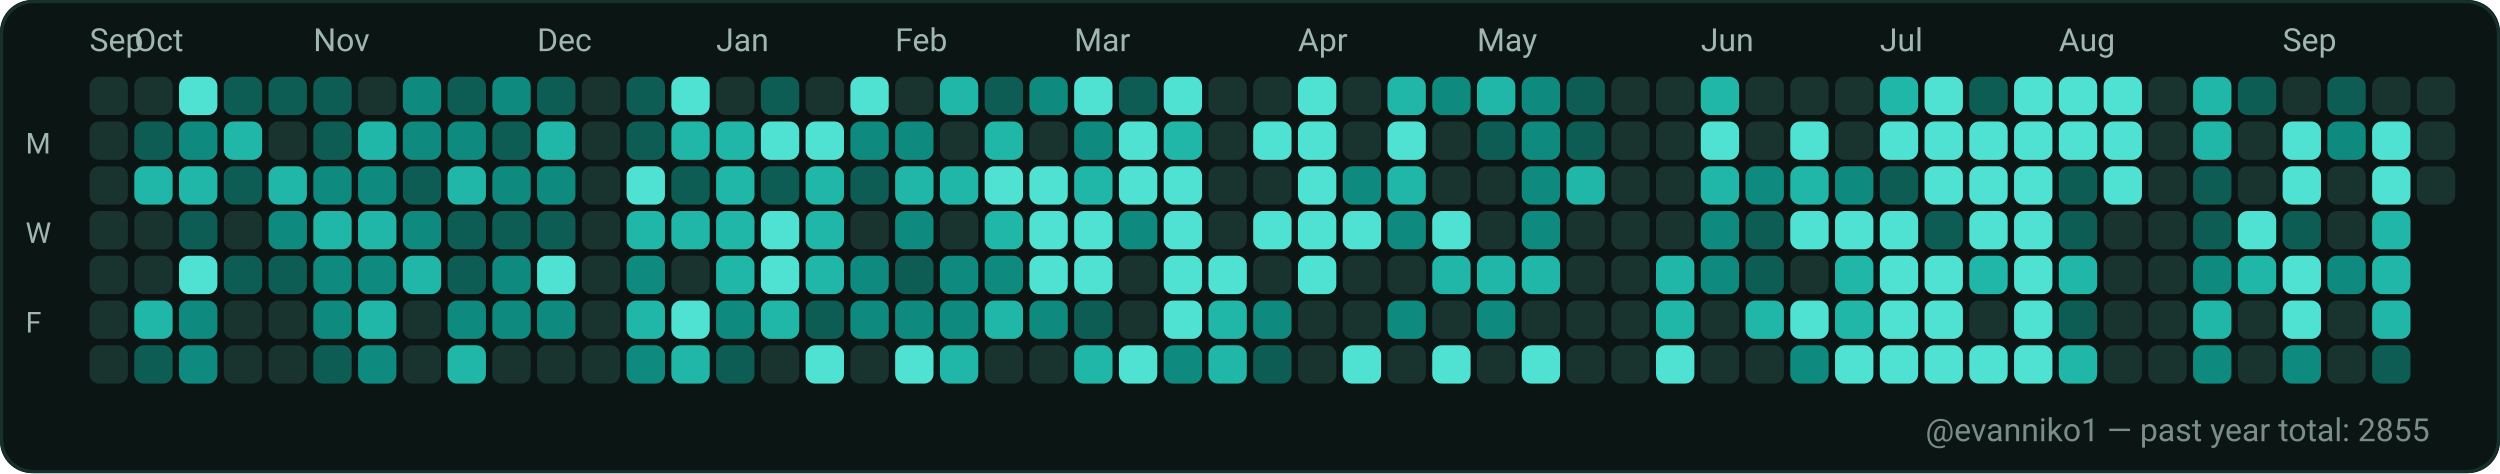
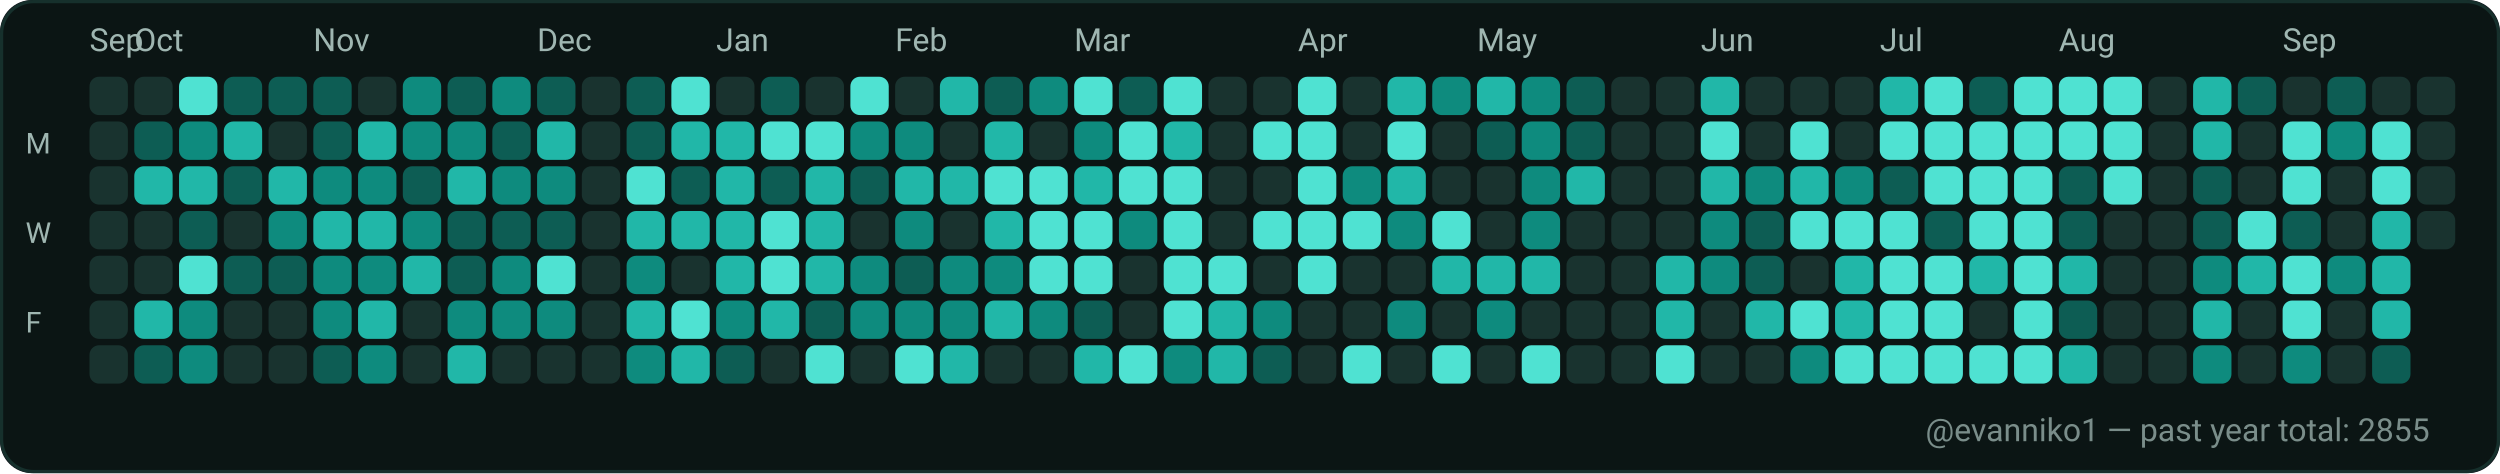
<svg xmlns="http://www.w3.org/2000/svg" width="782" height="148" viewBox="0 0 782 148" role="img" aria-label="GitHub contributions calendar for evanniko1">
  <rect x="0" y="0" width="782" height="148" rx="10" fill="#0D1117" />
  <rect x="0.5" y="0.5" width="781" height="147" rx="10" fill="#0B1514" stroke="#16302C" stroke-width="1" />
  <text x="28" y="16" fill="#9FB6B1" font-family="ui-sans-serif, system-ui, -apple-system, Segoe UI, Roboto, Ubuntu, Cantarell, Noto Sans, Helvetica Neue, Arial" font-size="10" text-rendering="geometricPrecision">Sep</text>
  <text x="42" y="16" fill="#9FB6B1" font-family="ui-sans-serif, system-ui, -apple-system, Segoe UI, Roboto, Ubuntu, Cantarell, Noto Sans, Helvetica Neue, Arial" font-size="10" text-rendering="geometricPrecision">Oct</text>
  <text x="98" y="16" fill="#9FB6B1" font-family="ui-sans-serif, system-ui, -apple-system, Segoe UI, Roboto, Ubuntu, Cantarell, Noto Sans, Helvetica Neue, Arial" font-size="10" text-rendering="geometricPrecision">Nov</text>
  <text x="168" y="16" fill="#9FB6B1" font-family="ui-sans-serif, system-ui, -apple-system, Segoe UI, Roboto, Ubuntu, Cantarell, Noto Sans, Helvetica Neue, Arial" font-size="10" text-rendering="geometricPrecision">Dec</text>
  <text x="224" y="16" fill="#9FB6B1" font-family="ui-sans-serif, system-ui, -apple-system, Segoe UI, Roboto, Ubuntu, Cantarell, Noto Sans, Helvetica Neue, Arial" font-size="10" text-rendering="geometricPrecision">Jan</text>
  <text x="280" y="16" fill="#9FB6B1" font-family="ui-sans-serif, system-ui, -apple-system, Segoe UI, Roboto, Ubuntu, Cantarell, Noto Sans, Helvetica Neue, Arial" font-size="10" text-rendering="geometricPrecision">Feb</text>
  <text x="336" y="16" fill="#9FB6B1" font-family="ui-sans-serif, system-ui, -apple-system, Segoe UI, Roboto, Ubuntu, Cantarell, Noto Sans, Helvetica Neue, Arial" font-size="10" text-rendering="geometricPrecision">Mar</text>
  <text x="406" y="16" fill="#9FB6B1" font-family="ui-sans-serif, system-ui, -apple-system, Segoe UI, Roboto, Ubuntu, Cantarell, Noto Sans, Helvetica Neue, Arial" font-size="10" text-rendering="geometricPrecision">Apr</text>
  <text x="462" y="16" fill="#9FB6B1" font-family="ui-sans-serif, system-ui, -apple-system, Segoe UI, Roboto, Ubuntu, Cantarell, Noto Sans, Helvetica Neue, Arial" font-size="10" text-rendering="geometricPrecision">May</text>
  <text x="532" y="16" fill="#9FB6B1" font-family="ui-sans-serif, system-ui, -apple-system, Segoe UI, Roboto, Ubuntu, Cantarell, Noto Sans, Helvetica Neue, Arial" font-size="10" text-rendering="geometricPrecision">Jun</text>
  <text x="588" y="16" fill="#9FB6B1" font-family="ui-sans-serif, system-ui, -apple-system, Segoe UI, Roboto, Ubuntu, Cantarell, Noto Sans, Helvetica Neue, Arial" font-size="10" text-rendering="geometricPrecision">Jul</text>
  <text x="644" y="16" fill="#9FB6B1" font-family="ui-sans-serif, system-ui, -apple-system, Segoe UI, Roboto, Ubuntu, Cantarell, Noto Sans, Helvetica Neue, Arial" font-size="10" text-rendering="geometricPrecision">Aug</text>
  <text x="714" y="16" fill="#9FB6B1" font-family="ui-sans-serif, system-ui, -apple-system, Segoe UI, Roboto, Ubuntu, Cantarell, Noto Sans, Helvetica Neue, Arial" font-size="10" text-rendering="geometricPrecision">Sep</text>
  <text x="8" y="48" fill="#9FB6B1" font-family="ui-sans-serif, system-ui, -apple-system, Segoe UI, Roboto, Ubuntu, Cantarell, Noto Sans, Helvetica Neue, Arial" font-size="9" text-rendering="geometricPrecision">M</text>
  <text x="8" y="76" fill="#9FB6B1" font-family="ui-sans-serif, system-ui, -apple-system, Segoe UI, Roboto, Ubuntu, Cantarell, Noto Sans, Helvetica Neue, Arial" font-size="9" text-rendering="geometricPrecision">W</text>
  <text x="8" y="104" fill="#9FB6B1" font-family="ui-sans-serif, system-ui, -apple-system, Segoe UI, Roboto, Ubuntu, Cantarell, Noto Sans, Helvetica Neue, Arial" font-size="9" text-rendering="geometricPrecision">F</text>
  <g>
    <rect x="28" y="24" width="12" height="12" rx="3" fill="#19332F" />
  </g>
  <g>
    <rect x="28" y="38" width="12" height="12" rx="3" fill="#19332F" />
  </g>
  <g>
    <rect x="28" y="52" width="12" height="12" rx="3" fill="#19332F" />
  </g>
  <g>
    <rect x="28" y="66" width="12" height="12" rx="3" fill="#19332F" />
  </g>
  <g>
    <rect x="28" y="80" width="12" height="12" rx="3" fill="#19332F" />
  </g>
  <g>
    <rect x="28" y="94" width="12" height="12" rx="3" fill="#19332F" />
  </g>
  <g>
    <rect x="28" y="108" width="12" height="12" rx="3" fill="#19332F" />
  </g>
  <g>
    <rect x="42" y="24" width="12" height="12" rx="3" fill="#19332F" />
  </g>
  <g>
    <rect x="42" y="38" width="12" height="12" rx="3" fill="#0D5D54" />
  </g>
  <g>
    <rect x="42" y="52" width="12" height="12" rx="3" fill="#21B7A8" />
  </g>
  <g>
    <rect x="42" y="66" width="12" height="12" rx="3" fill="#19332F" />
  </g>
  <g>
    <rect x="42" y="80" width="12" height="12" rx="3" fill="#19332F" />
  </g>
  <g>
    <rect x="42" y="94" width="12" height="12" rx="3" fill="#21B7A8" />
  </g>
  <g>
    <rect x="42" y="108" width="12" height="12" rx="3" fill="#0D5D54" />
  </g>
  <g>
    <rect x="56" y="24" width="12" height="12" rx="3" fill="#4FE2D2" />
  </g>
  <g>
    <rect x="56" y="38" width="12" height="12" rx="3" fill="#0E8B7E" />
  </g>
  <g>
    <rect x="56" y="52" width="12" height="12" rx="3" fill="#21B7A8" />
  </g>
  <g>
    <rect x="56" y="66" width="12" height="12" rx="3" fill="#0D5D54" />
  </g>
  <g>
    <rect x="56" y="80" width="12" height="12" rx="3" fill="#4FE2D2" />
  </g>
  <g>
    <rect x="56" y="94" width="12" height="12" rx="3" fill="#0E8B7E" />
  </g>
  <g>
    <rect x="56" y="108" width="12" height="12" rx="3" fill="#0E8B7E" />
  </g>
  <g>
    <rect x="70" y="24" width="12" height="12" rx="3" fill="#0D5D54" />
  </g>
  <g>
    <rect x="70" y="38" width="12" height="12" rx="3" fill="#21B7A8" />
  </g>
  <g>
    <rect x="70" y="52" width="12" height="12" rx="3" fill="#0D5D54" />
  </g>
  <g>
    <rect x="70" y="66" width="12" height="12" rx="3" fill="#19332F" />
  </g>
  <g>
    <rect x="70" y="80" width="12" height="12" rx="3" fill="#0D5D54" />
  </g>
  <g>
    <rect x="70" y="94" width="12" height="12" rx="3" fill="#19332F" />
  </g>
  <g>
    <rect x="70" y="108" width="12" height="12" rx="3" fill="#19332F" />
  </g>
  <g>
    <rect x="84" y="24" width="12" height="12" rx="3" fill="#0D5D54" />
  </g>
  <g>
    <rect x="84" y="38" width="12" height="12" rx="3" fill="#19332F" />
  </g>
  <g>
    <rect x="84" y="52" width="12" height="12" rx="3" fill="#21B7A8" />
  </g>
  <g>
    <rect x="84" y="66" width="12" height="12" rx="3" fill="#0E8B7E" />
  </g>
  <g>
    <rect x="84" y="80" width="12" height="12" rx="3" fill="#0D5D54" />
  </g>
  <g>
    <rect x="84" y="94" width="12" height="12" rx="3" fill="#19332F" />
  </g>
  <g>
    <rect x="84" y="108" width="12" height="12" rx="3" fill="#19332F" />
  </g>
  <g>
    <rect x="98" y="24" width="12" height="12" rx="3" fill="#0D5D54" />
  </g>
  <g>
    <rect x="98" y="38" width="12" height="12" rx="3" fill="#0D5D54" />
  </g>
  <g>
    <rect x="98" y="52" width="12" height="12" rx="3" fill="#0E8B7E" />
  </g>
  <g>
    <rect x="98" y="66" width="12" height="12" rx="3" fill="#21B7A8" />
  </g>
  <g>
    <rect x="98" y="80" width="12" height="12" rx="3" fill="#0E8B7E" />
  </g>
  <g>
    <rect x="98" y="94" width="12" height="12" rx="3" fill="#0E8B7E" />
  </g>
  <g>
    <rect x="98" y="108" width="12" height="12" rx="3" fill="#0D5D54" />
  </g>
  <g>
    <rect x="112" y="24" width="12" height="12" rx="3" fill="#19332F" />
  </g>
  <g>
    <rect x="112" y="38" width="12" height="12" rx="3" fill="#21B7A8" />
  </g>
  <g>
    <rect x="112" y="52" width="12" height="12" rx="3" fill="#0E8B7E" />
  </g>
  <g>
    <rect x="112" y="66" width="12" height="12" rx="3" fill="#21B7A8" />
  </g>
  <g>
    <rect x="112" y="80" width="12" height="12" rx="3" fill="#0E8B7E" />
  </g>
  <g>
    <rect x="112" y="94" width="12" height="12" rx="3" fill="#21B7A8" />
  </g>
  <g>
    <rect x="112" y="108" width="12" height="12" rx="3" fill="#0E8B7E" />
  </g>
  <g>
    <rect x="126" y="24" width="12" height="12" rx="3" fill="#0E8B7E" />
  </g>
  <g>
    <rect x="126" y="38" width="12" height="12" rx="3" fill="#0E8B7E" />
  </g>
  <g>
    <rect x="126" y="52" width="12" height="12" rx="3" fill="#0D5D54" />
  </g>
  <g>
    <rect x="126" y="66" width="12" height="12" rx="3" fill="#0E8B7E" />
  </g>
  <g>
    <rect x="126" y="80" width="12" height="12" rx="3" fill="#21B7A8" />
  </g>
  <g>
    <rect x="126" y="94" width="12" height="12" rx="3" fill="#19332F" />
  </g>
  <g>
    <rect x="126" y="108" width="12" height="12" rx="3" fill="#19332F" />
  </g>
  <g>
    <rect x="140" y="24" width="12" height="12" rx="3" fill="#0D5D54" />
  </g>
  <g>
    <rect x="140" y="38" width="12" height="12" rx="3" fill="#0E8B7E" />
  </g>
  <g>
    <rect x="140" y="52" width="12" height="12" rx="3" fill="#21B7A8" />
  </g>
  <g>
    <rect x="140" y="66" width="12" height="12" rx="3" fill="#0D5D54" />
  </g>
  <g>
    <rect x="140" y="80" width="12" height="12" rx="3" fill="#0D5D54" />
  </g>
  <g>
    <rect x="140" y="94" width="12" height="12" rx="3" fill="#0E8B7E" />
  </g>
  <g>
    <rect x="140" y="108" width="12" height="12" rx="3" fill="#21B7A8" />
  </g>
  <g>
    <rect x="154" y="24" width="12" height="12" rx="3" fill="#0E8B7E" />
  </g>
  <g>
    <rect x="154" y="38" width="12" height="12" rx="3" fill="#0D5D54" />
  </g>
  <g>
    <rect x="154" y="52" width="12" height="12" rx="3" fill="#0E8B7E" />
  </g>
  <g>
    <rect x="154" y="66" width="12" height="12" rx="3" fill="#0D5D54" />
  </g>
  <g>
    <rect x="154" y="80" width="12" height="12" rx="3" fill="#0E8B7E" />
  </g>
  <g>
    <rect x="154" y="94" width="12" height="12" rx="3" fill="#0E8B7E" />
  </g>
  <g>
    <rect x="154" y="108" width="12" height="12" rx="3" fill="#19332F" />
  </g>
  <g>
    <rect x="168" y="24" width="12" height="12" rx="3" fill="#0D5D54" />
  </g>
  <g>
    <rect x="168" y="38" width="12" height="12" rx="3" fill="#21B7A8" />
  </g>
  <g>
    <rect x="168" y="52" width="12" height="12" rx="3" fill="#0E8B7E" />
  </g>
  <g>
    <rect x="168" y="66" width="12" height="12" rx="3" fill="#0D5D54" />
  </g>
  <g>
    <rect x="168" y="80" width="12" height="12" rx="3" fill="#4FE2D2" />
  </g>
  <g>
    <rect x="168" y="94" width="12" height="12" rx="3" fill="#0E8B7E" />
  </g>
  <g>
    <rect x="168" y="108" width="12" height="12" rx="3" fill="#19332F" />
  </g>
  <g>
    <rect x="182" y="24" width="12" height="12" rx="3" fill="#19332F" />
  </g>
  <g>
    <rect x="182" y="38" width="12" height="12" rx="3" fill="#19332F" />
  </g>
  <g>
    <rect x="182" y="52" width="12" height="12" rx="3" fill="#19332F" />
  </g>
  <g>
    <rect x="182" y="66" width="12" height="12" rx="3" fill="#19332F" />
  </g>
  <g>
    <rect x="182" y="80" width="12" height="12" rx="3" fill="#19332F" />
  </g>
  <g>
    <rect x="182" y="94" width="12" height="12" rx="3" fill="#19332F" />
  </g>
  <g>
    <rect x="182" y="108" width="12" height="12" rx="3" fill="#19332F" />
  </g>
  <g>
    <rect x="196" y="24" width="12" height="12" rx="3" fill="#0D5D54" />
  </g>
  <g>
    <rect x="196" y="38" width="12" height="12" rx="3" fill="#0D5D54" />
  </g>
  <g>
    <rect x="196" y="52" width="12" height="12" rx="3" fill="#4FE2D2" />
  </g>
  <g>
    <rect x="196" y="66" width="12" height="12" rx="3" fill="#21B7A8" />
  </g>
  <g>
    <rect x="196" y="80" width="12" height="12" rx="3" fill="#0E8B7E" />
  </g>
  <g>
    <rect x="196" y="94" width="12" height="12" rx="3" fill="#21B7A8" />
  </g>
  <g>
    <rect x="196" y="108" width="12" height="12" rx="3" fill="#0E8B7E" />
  </g>
  <g>
    <rect x="210" y="24" width="12" height="12" rx="3" fill="#4FE2D2" />
  </g>
  <g>
    <rect x="210" y="38" width="12" height="12" rx="3" fill="#21B7A8" />
  </g>
  <g>
    <rect x="210" y="52" width="12" height="12" rx="3" fill="#0D5D54" />
  </g>
  <g>
    <rect x="210" y="66" width="12" height="12" rx="3" fill="#21B7A8" />
  </g>
  <g>
    <rect x="210" y="80" width="12" height="12" rx="3" fill="#19332F" />
  </g>
  <g>
    <rect x="210" y="94" width="12" height="12" rx="3" fill="#4FE2D2" />
  </g>
  <g>
    <rect x="210" y="108" width="12" height="12" rx="3" fill="#21B7A8" />
  </g>
  <g>
    <rect x="224" y="24" width="12" height="12" rx="3" fill="#19332F" />
  </g>
  <g>
    <rect x="224" y="38" width="12" height="12" rx="3" fill="#21B7A8" />
  </g>
  <g>
    <rect x="224" y="52" width="12" height="12" rx="3" fill="#21B7A8" />
  </g>
  <g>
    <rect x="224" y="66" width="12" height="12" rx="3" fill="#21B7A8" />
  </g>
  <g>
    <rect x="224" y="80" width="12" height="12" rx="3" fill="#21B7A8" />
  </g>
  <g>
    <rect x="224" y="94" width="12" height="12" rx="3" fill="#0E8B7E" />
  </g>
  <g>
    <rect x="224" y="108" width="12" height="12" rx="3" fill="#0D5D54" />
  </g>
  <g>
    <rect x="238" y="24" width="12" height="12" rx="3" fill="#0D5D54" />
  </g>
  <g>
    <rect x="238" y="38" width="12" height="12" rx="3" fill="#4FE2D2" />
  </g>
  <g>
    <rect x="238" y="52" width="12" height="12" rx="3" fill="#0D5D54" />
  </g>
  <g>
    <rect x="238" y="66" width="12" height="12" rx="3" fill="#4FE2D2" />
  </g>
  <g>
    <rect x="238" y="80" width="12" height="12" rx="3" fill="#4FE2D2" />
  </g>
  <g>
    <rect x="238" y="94" width="12" height="12" rx="3" fill="#21B7A8" />
  </g>
  <g>
    <rect x="238" y="108" width="12" height="12" rx="3" fill="#19332F" />
  </g>
  <g>
    <rect x="252" y="24" width="12" height="12" rx="3" fill="#19332F" />
  </g>
  <g>
    <rect x="252" y="38" width="12" height="12" rx="3" fill="#4FE2D2" />
  </g>
  <g>
    <rect x="252" y="52" width="12" height="12" rx="3" fill="#21B7A8" />
  </g>
  <g>
    <rect x="252" y="66" width="12" height="12" rx="3" fill="#21B7A8" />
  </g>
  <g>
    <rect x="252" y="80" width="12" height="12" rx="3" fill="#21B7A8" />
  </g>
  <g>
    <rect x="252" y="94" width="12" height="12" rx="3" fill="#0D5D54" />
  </g>
  <g>
    <rect x="252" y="108" width="12" height="12" rx="3" fill="#4FE2D2" />
  </g>
  <g>
    <rect x="266" y="24" width="12" height="12" rx="3" fill="#4FE2D2" />
  </g>
  <g>
    <rect x="266" y="38" width="12" height="12" rx="3" fill="#0E8B7E" />
  </g>
  <g>
    <rect x="266" y="52" width="12" height="12" rx="3" fill="#0D5D54" />
  </g>
  <g>
    <rect x="266" y="66" width="12" height="12" rx="3" fill="#19332F" />
  </g>
  <g>
    <rect x="266" y="80" width="12" height="12" rx="3" fill="#0E8B7E" />
  </g>
  <g>
    <rect x="266" y="94" width="12" height="12" rx="3" fill="#0E8B7E" />
  </g>
  <g>
    <rect x="266" y="108" width="12" height="12" rx="3" fill="#19332F" />
  </g>
  <g>
    <rect x="280" y="24" width="12" height="12" rx="3" fill="#19332F" />
  </g>
  <g>
    <rect x="280" y="38" width="12" height="12" rx="3" fill="#0E8B7E" />
  </g>
  <g>
    <rect x="280" y="52" width="12" height="12" rx="3" fill="#21B7A8" />
  </g>
  <g>
    <rect x="280" y="66" width="12" height="12" rx="3" fill="#0E8B7E" />
  </g>
  <g>
    <rect x="280" y="80" width="12" height="12" rx="3" fill="#0D5D54" />
  </g>
  <g>
    <rect x="280" y="94" width="12" height="12" rx="3" fill="#0E8B7E" />
  </g>
  <g>
    <rect x="280" y="108" width="12" height="12" rx="3" fill="#4FE2D2" />
  </g>
  <g>
    <rect x="294" y="24" width="12" height="12" rx="3" fill="#21B7A8" />
  </g>
  <g>
    <rect x="294" y="38" width="12" height="12" rx="3" fill="#19332F" />
  </g>
  <g>
    <rect x="294" y="52" width="12" height="12" rx="3" fill="#21B7A8" />
  </g>
  <g>
    <rect x="294" y="66" width="12" height="12" rx="3" fill="#19332F" />
  </g>
  <g>
    <rect x="294" y="80" width="12" height="12" rx="3" fill="#0E8B7E" />
  </g>
  <g>
    <rect x="294" y="94" width="12" height="12" rx="3" fill="#0E8B7E" />
  </g>
  <g>
    <rect x="294" y="108" width="12" height="12" rx="3" fill="#21B7A8" />
  </g>
  <g>
    <rect x="308" y="24" width="12" height="12" rx="3" fill="#0D5D54" />
  </g>
  <g>
    <rect x="308" y="38" width="12" height="12" rx="3" fill="#21B7A8" />
  </g>
  <g>
    <rect x="308" y="52" width="12" height="12" rx="3" fill="#4FE2D2" />
  </g>
  <g>
    <rect x="308" y="66" width="12" height="12" rx="3" fill="#21B7A8" />
  </g>
  <g>
    <rect x="308" y="80" width="12" height="12" rx="3" fill="#0E8B7E" />
  </g>
  <g>
    <rect x="308" y="94" width="12" height="12" rx="3" fill="#21B7A8" />
  </g>
  <g>
    <rect x="308" y="108" width="12" height="12" rx="3" fill="#19332F" />
  </g>
  <g>
    <rect x="322" y="24" width="12" height="12" rx="3" fill="#0E8B7E" />
  </g>
  <g>
    <rect x="322" y="38" width="12" height="12" rx="3" fill="#19332F" />
  </g>
  <g>
    <rect x="322" y="52" width="12" height="12" rx="3" fill="#4FE2D2" />
  </g>
  <g>
    <rect x="322" y="66" width="12" height="12" rx="3" fill="#4FE2D2" />
  </g>
  <g>
    <rect x="322" y="80" width="12" height="12" rx="3" fill="#4FE2D2" />
  </g>
  <g>
    <rect x="322" y="94" width="12" height="12" rx="3" fill="#0E8B7E" />
  </g>
  <g>
    <rect x="322" y="108" width="12" height="12" rx="3" fill="#19332F" />
  </g>
  <g>
    <rect x="336" y="24" width="12" height="12" rx="3" fill="#4FE2D2" />
  </g>
  <g>
    <rect x="336" y="38" width="12" height="12" rx="3" fill="#0E8B7E" />
  </g>
  <g>
    <rect x="336" y="52" width="12" height="12" rx="3" fill="#21B7A8" />
  </g>
  <g>
    <rect x="336" y="66" width="12" height="12" rx="3" fill="#4FE2D2" />
  </g>
  <g>
    <rect x="336" y="80" width="12" height="12" rx="3" fill="#4FE2D2" />
  </g>
  <g>
    <rect x="336" y="94" width="12" height="12" rx="3" fill="#0D5D54" />
  </g>
  <g>
    <rect x="336" y="108" width="12" height="12" rx="3" fill="#21B7A8" />
  </g>
  <g>
    <rect x="350" y="24" width="12" height="12" rx="3" fill="#0D5D54" />
  </g>
  <g>
    <rect x="350" y="38" width="12" height="12" rx="3" fill="#4FE2D2" />
  </g>
  <g>
    <rect x="350" y="52" width="12" height="12" rx="3" fill="#4FE2D2" />
  </g>
  <g>
    <rect x="350" y="66" width="12" height="12" rx="3" fill="#0E8B7E" />
  </g>
  <g>
    <rect x="350" y="80" width="12" height="12" rx="3" fill="#19332F" />
  </g>
  <g>
    <rect x="350" y="94" width="12" height="12" rx="3" fill="#19332F" />
  </g>
  <g>
    <rect x="350" y="108" width="12" height="12" rx="3" fill="#4FE2D2" />
  </g>
  <g>
    <rect x="364" y="24" width="12" height="12" rx="3" fill="#4FE2D2" />
  </g>
  <g>
    <rect x="364" y="38" width="12" height="12" rx="3" fill="#21B7A8" />
  </g>
  <g>
    <rect x="364" y="52" width="12" height="12" rx="3" fill="#4FE2D2" />
  </g>
  <g>
    <rect x="364" y="66" width="12" height="12" rx="3" fill="#4FE2D2" />
  </g>
  <g>
    <rect x="364" y="80" width="12" height="12" rx="3" fill="#4FE2D2" />
  </g>
  <g>
    <rect x="364" y="94" width="12" height="12" rx="3" fill="#4FE2D2" />
  </g>
  <g>
    <rect x="364" y="108" width="12" height="12" rx="3" fill="#0E8B7E" />
  </g>
  <g>
    <rect x="378" y="24" width="12" height="12" rx="3" fill="#19332F" />
  </g>
  <g>
    <rect x="378" y="38" width="12" height="12" rx="3" fill="#19332F" />
  </g>
  <g>
    <rect x="378" y="52" width="12" height="12" rx="3" fill="#19332F" />
  </g>
  <g>
    <rect x="378" y="66" width="12" height="12" rx="3" fill="#19332F" />
  </g>
  <g>
    <rect x="378" y="80" width="12" height="12" rx="3" fill="#4FE2D2" />
  </g>
  <g>
    <rect x="378" y="94" width="12" height="12" rx="3" fill="#21B7A8" />
  </g>
  <g>
    <rect x="378" y="108" width="12" height="12" rx="3" fill="#21B7A8" />
  </g>
  <g>
    <rect x="392" y="24" width="12" height="12" rx="3" fill="#19332F" />
  </g>
  <g>
    <rect x="392" y="38" width="12" height="12" rx="3" fill="#4FE2D2" />
  </g>
  <g>
    <rect x="392" y="52" width="12" height="12" rx="3" fill="#19332F" />
  </g>
  <g>
    <rect x="392" y="66" width="12" height="12" rx="3" fill="#4FE2D2" />
  </g>
  <g>
    <rect x="392" y="80" width="12" height="12" rx="3" fill="#19332F" />
  </g>
  <g>
    <rect x="392" y="94" width="12" height="12" rx="3" fill="#0E8B7E" />
  </g>
  <g>
    <rect x="392" y="108" width="12" height="12" rx="3" fill="#0D5D54" />
  </g>
  <g>
    <rect x="406" y="24" width="12" height="12" rx="3" fill="#4FE2D2" />
  </g>
  <g>
    <rect x="406" y="38" width="12" height="12" rx="3" fill="#4FE2D2" />
  </g>
  <g>
    <rect x="406" y="52" width="12" height="12" rx="3" fill="#4FE2D2" />
  </g>
  <g>
    <rect x="406" y="66" width="12" height="12" rx="3" fill="#4FE2D2" />
  </g>
  <g>
    <rect x="406" y="80" width="12" height="12" rx="3" fill="#4FE2D2" />
  </g>
  <g>
    <rect x="406" y="94" width="12" height="12" rx="3" fill="#19332F" />
  </g>
  <g>
    <rect x="406" y="108" width="12" height="12" rx="3" fill="#19332F" />
  </g>
  <g>
    <rect x="420" y="24" width="12" height="12" rx="3" fill="#19332F" />
  </g>
  <g>
    <rect x="420" y="38" width="12" height="12" rx="3" fill="#19332F" />
  </g>
  <g>
    <rect x="420" y="52" width="12" height="12" rx="3" fill="#0E8B7E" />
  </g>
  <g>
    <rect x="420" y="66" width="12" height="12" rx="3" fill="#4FE2D2" />
  </g>
  <g>
    <rect x="420" y="80" width="12" height="12" rx="3" fill="#19332F" />
  </g>
  <g>
    <rect x="420" y="94" width="12" height="12" rx="3" fill="#19332F" />
  </g>
  <g>
    <rect x="420" y="108" width="12" height="12" rx="3" fill="#4FE2D2" />
  </g>
  <g>
    <rect x="434" y="24" width="12" height="12" rx="3" fill="#21B7A8" />
  </g>
  <g>
    <rect x="434" y="38" width="12" height="12" rx="3" fill="#4FE2D2" />
  </g>
  <g>
    <rect x="434" y="52" width="12" height="12" rx="3" fill="#21B7A8" />
  </g>
  <g>
    <rect x="434" y="66" width="12" height="12" rx="3" fill="#0E8B7E" />
  </g>
  <g>
    <rect x="434" y="80" width="12" height="12" rx="3" fill="#19332F" />
  </g>
  <g>
    <rect x="434" y="94" width="12" height="12" rx="3" fill="#0E8B7E" />
  </g>
  <g>
    <rect x="434" y="108" width="12" height="12" rx="3" fill="#19332F" />
  </g>
  <g>
    <rect x="448" y="24" width="12" height="12" rx="3" fill="#0E8B7E" />
  </g>
  <g>
    <rect x="448" y="38" width="12" height="12" rx="3" fill="#19332F" />
  </g>
  <g>
    <rect x="448" y="52" width="12" height="12" rx="3" fill="#19332F" />
  </g>
  <g>
    <rect x="448" y="66" width="12" height="12" rx="3" fill="#4FE2D2" />
  </g>
  <g>
    <rect x="448" y="80" width="12" height="12" rx="3" fill="#21B7A8" />
  </g>
  <g>
    <rect x="448" y="94" width="12" height="12" rx="3" fill="#19332F" />
  </g>
  <g>
    <rect x="448" y="108" width="12" height="12" rx="3" fill="#4FE2D2" />
  </g>
  <g>
    <rect x="462" y="24" width="12" height="12" rx="3" fill="#21B7A8" />
  </g>
  <g>
    <rect x="462" y="38" width="12" height="12" rx="3" fill="#0D5D54" />
  </g>
  <g>
    <rect x="462" y="52" width="12" height="12" rx="3" fill="#19332F" />
  </g>
  <g>
    <rect x="462" y="66" width="12" height="12" rx="3" fill="#19332F" />
  </g>
  <g>
    <rect x="462" y="80" width="12" height="12" rx="3" fill="#21B7A8" />
  </g>
  <g>
    <rect x="462" y="94" width="12" height="12" rx="3" fill="#0E8B7E" />
  </g>
  <g>
    <rect x="462" y="108" width="12" height="12" rx="3" fill="#19332F" />
  </g>
  <g>
    <rect x="476" y="24" width="12" height="12" rx="3" fill="#0E8B7E" />
  </g>
  <g>
    <rect x="476" y="38" width="12" height="12" rx="3" fill="#0E8B7E" />
  </g>
  <g>
    <rect x="476" y="52" width="12" height="12" rx="3" fill="#0E8B7E" />
  </g>
  <g>
    <rect x="476" y="66" width="12" height="12" rx="3" fill="#0E8B7E" />
  </g>
  <g>
    <rect x="476" y="80" width="12" height="12" rx="3" fill="#21B7A8" />
  </g>
  <g>
    <rect x="476" y="94" width="12" height="12" rx="3" fill="#19332F" />
  </g>
  <g>
    <rect x="476" y="108" width="12" height="12" rx="3" fill="#4FE2D2" />
  </g>
  <g>
    <rect x="490" y="24" width="12" height="12" rx="3" fill="#0D5D54" />
  </g>
  <g>
    <rect x="490" y="38" width="12" height="12" rx="3" fill="#0D5D54" />
  </g>
  <g>
    <rect x="490" y="52" width="12" height="12" rx="3" fill="#21B7A8" />
  </g>
  <g>
    <rect x="490" y="66" width="12" height="12" rx="3" fill="#19332F" />
  </g>
  <g>
    <rect x="490" y="80" width="12" height="12" rx="3" fill="#19332F" />
  </g>
  <g>
    <rect x="490" y="94" width="12" height="12" rx="3" fill="#19332F" />
  </g>
  <g>
    <rect x="490" y="108" width="12" height="12" rx="3" fill="#19332F" />
  </g>
  <g>
    <rect x="504" y="24" width="12" height="12" rx="3" fill="#19332F" />
  </g>
  <g>
    <rect x="504" y="38" width="12" height="12" rx="3" fill="#19332F" />
  </g>
  <g>
    <rect x="504" y="52" width="12" height="12" rx="3" fill="#19332F" />
  </g>
  <g>
    <rect x="504" y="66" width="12" height="12" rx="3" fill="#19332F" />
  </g>
  <g>
    <rect x="504" y="80" width="12" height="12" rx="3" fill="#19332F" />
  </g>
  <g>
    <rect x="504" y="94" width="12" height="12" rx="3" fill="#19332F" />
  </g>
  <g>
    <rect x="504" y="108" width="12" height="12" rx="3" fill="#19332F" />
  </g>
  <g>
    <rect x="518" y="24" width="12" height="12" rx="3" fill="#19332F" />
  </g>
  <g>
    <rect x="518" y="38" width="12" height="12" rx="3" fill="#19332F" />
  </g>
  <g>
    <rect x="518" y="52" width="12" height="12" rx="3" fill="#19332F" />
  </g>
  <g>
    <rect x="518" y="66" width="12" height="12" rx="3" fill="#19332F" />
  </g>
  <g>
    <rect x="518" y="80" width="12" height="12" rx="3" fill="#21B7A8" />
  </g>
  <g>
    <rect x="518" y="94" width="12" height="12" rx="3" fill="#21B7A8" />
  </g>
  <g>
    <rect x="518" y="108" width="12" height="12" rx="3" fill="#4FE2D2" />
  </g>
  <g>
    <rect x="532" y="24" width="12" height="12" rx="3" fill="#21B7A8" />
  </g>
  <g>
    <rect x="532" y="38" width="12" height="12" rx="3" fill="#4FE2D2" />
  </g>
  <g>
    <rect x="532" y="52" width="12" height="12" rx="3" fill="#21B7A8" />
  </g>
  <g>
    <rect x="532" y="66" width="12" height="12" rx="3" fill="#0E8B7E" />
  </g>
  <g>
    <rect x="532" y="80" width="12" height="12" rx="3" fill="#0E8B7E" />
  </g>
  <g>
    <rect x="532" y="94" width="12" height="12" rx="3" fill="#19332F" />
  </g>
  <g>
    <rect x="532" y="108" width="12" height="12" rx="3" fill="#19332F" />
  </g>
  <g>
    <rect x="546" y="24" width="12" height="12" rx="3" fill="#19332F" />
  </g>
  <g>
    <rect x="546" y="38" width="12" height="12" rx="3" fill="#19332F" />
  </g>
  <g>
    <rect x="546" y="52" width="12" height="12" rx="3" fill="#0E8B7E" />
  </g>
  <g>
    <rect x="546" y="66" width="12" height="12" rx="3" fill="#0D5D54" />
  </g>
  <g>
    <rect x="546" y="80" width="12" height="12" rx="3" fill="#0D5D54" />
  </g>
  <g>
    <rect x="546" y="94" width="12" height="12" rx="3" fill="#21B7A8" />
  </g>
  <g>
    <rect x="546" y="108" width="12" height="12" rx="3" fill="#19332F" />
  </g>
  <g>
    <rect x="560" y="24" width="12" height="12" rx="3" fill="#19332F" />
  </g>
  <g>
    <rect x="560" y="38" width="12" height="12" rx="3" fill="#4FE2D2" />
  </g>
  <g>
    <rect x="560" y="52" width="12" height="12" rx="3" fill="#21B7A8" />
  </g>
  <g>
    <rect x="560" y="66" width="12" height="12" rx="3" fill="#4FE2D2" />
  </g>
  <g>
    <rect x="560" y="80" width="12" height="12" rx="3" fill="#19332F" />
  </g>
  <g>
    <rect x="560" y="94" width="12" height="12" rx="3" fill="#4FE2D2" />
  </g>
  <g>
    <rect x="560" y="108" width="12" height="12" rx="3" fill="#0E8B7E" />
  </g>
  <g>
    <rect x="574" y="24" width="12" height="12" rx="3" fill="#19332F" />
  </g>
  <g>
    <rect x="574" y="38" width="12" height="12" rx="3" fill="#19332F" />
  </g>
  <g>
    <rect x="574" y="52" width="12" height="12" rx="3" fill="#0E8B7E" />
  </g>
  <g>
    <rect x="574" y="66" width="12" height="12" rx="3" fill="#4FE2D2" />
  </g>
  <g>
    <rect x="574" y="80" width="12" height="12" rx="3" fill="#21B7A8" />
  </g>
  <g>
    <rect x="574" y="94" width="12" height="12" rx="3" fill="#21B7A8" />
  </g>
  <g>
    <rect x="574" y="108" width="12" height="12" rx="3" fill="#4FE2D2" />
  </g>
  <g>
    <rect x="588" y="24" width="12" height="12" rx="3" fill="#21B7A8" />
  </g>
  <g>
    <rect x="588" y="38" width="12" height="12" rx="3" fill="#4FE2D2" />
  </g>
  <g>
    <rect x="588" y="52" width="12" height="12" rx="3" fill="#0D5D54" />
  </g>
  <g>
    <rect x="588" y="66" width="12" height="12" rx="3" fill="#4FE2D2" />
  </g>
  <g>
    <rect x="588" y="80" width="12" height="12" rx="3" fill="#4FE2D2" />
  </g>
  <g>
    <rect x="588" y="94" width="12" height="12" rx="3" fill="#4FE2D2" />
  </g>
  <g>
    <rect x="588" y="108" width="12" height="12" rx="3" fill="#4FE2D2" />
  </g>
  <g>
    <rect x="602" y="24" width="12" height="12" rx="3" fill="#4FE2D2" />
  </g>
  <g>
    <rect x="602" y="38" width="12" height="12" rx="3" fill="#4FE2D2" />
  </g>
  <g>
    <rect x="602" y="52" width="12" height="12" rx="3" fill="#4FE2D2" />
  </g>
  <g>
    <rect x="602" y="66" width="12" height="12" rx="3" fill="#0D5D54" />
  </g>
  <g>
    <rect x="602" y="80" width="12" height="12" rx="3" fill="#4FE2D2" />
  </g>
  <g>
    <rect x="602" y="94" width="12" height="12" rx="3" fill="#4FE2D2" />
  </g>
  <g>
    <rect x="602" y="108" width="12" height="12" rx="3" fill="#4FE2D2" />
  </g>
  <g>
    <rect x="616" y="24" width="12" height="12" rx="3" fill="#0D5D54" />
  </g>
  <g>
    <rect x="616" y="38" width="12" height="12" rx="3" fill="#4FE2D2" />
  </g>
  <g>
    <rect x="616" y="52" width="12" height="12" rx="3" fill="#4FE2D2" />
  </g>
  <g>
    <rect x="616" y="66" width="12" height="12" rx="3" fill="#4FE2D2" />
  </g>
  <g>
    <rect x="616" y="80" width="12" height="12" rx="3" fill="#21B7A8" />
  </g>
  <g>
    <rect x="616" y="94" width="12" height="12" rx="3" fill="#19332F" />
  </g>
  <g>
    <rect x="616" y="108" width="12" height="12" rx="3" fill="#4FE2D2" />
  </g>
  <g>
    <rect x="630" y="24" width="12" height="12" rx="3" fill="#4FE2D2" />
  </g>
  <g>
    <rect x="630" y="38" width="12" height="12" rx="3" fill="#4FE2D2" />
  </g>
  <g>
    <rect x="630" y="52" width="12" height="12" rx="3" fill="#4FE2D2" />
  </g>
  <g>
    <rect x="630" y="66" width="12" height="12" rx="3" fill="#4FE2D2" />
  </g>
  <g>
    <rect x="630" y="80" width="12" height="12" rx="3" fill="#4FE2D2" />
  </g>
  <g>
    <rect x="630" y="94" width="12" height="12" rx="3" fill="#4FE2D2" />
  </g>
  <g>
    <rect x="630" y="108" width="12" height="12" rx="3" fill="#4FE2D2" />
  </g>
  <g>
    <rect x="644" y="24" width="12" height="12" rx="3" fill="#4FE2D2" />
  </g>
  <g>
    <rect x="644" y="38" width="12" height="12" rx="3" fill="#4FE2D2" />
  </g>
  <g>
    <rect x="644" y="52" width="12" height="12" rx="3" fill="#0D5D54" />
  </g>
  <g>
    <rect x="644" y="66" width="12" height="12" rx="3" fill="#0D5D54" />
  </g>
  <g>
    <rect x="644" y="80" width="12" height="12" rx="3" fill="#21B7A8" />
  </g>
  <g>
    <rect x="644" y="94" width="12" height="12" rx="3" fill="#0D5D54" />
  </g>
  <g>
    <rect x="644" y="108" width="12" height="12" rx="3" fill="#21B7A8" />
  </g>
  <g>
    <rect x="658" y="24" width="12" height="12" rx="3" fill="#4FE2D2" />
  </g>
  <g>
    <rect x="658" y="38" width="12" height="12" rx="3" fill="#4FE2D2" />
  </g>
  <g>
    <rect x="658" y="52" width="12" height="12" rx="3" fill="#4FE2D2" />
  </g>
  <g>
    <rect x="658" y="66" width="12" height="12" rx="3" fill="#19332F" />
  </g>
  <g>
    <rect x="658" y="80" width="12" height="12" rx="3" fill="#19332F" />
  </g>
  <g>
    <rect x="658" y="94" width="12" height="12" rx="3" fill="#19332F" />
  </g>
  <g>
    <rect x="658" y="108" width="12" height="12" rx="3" fill="#19332F" />
  </g>
  <g>
    <rect x="672" y="24" width="12" height="12" rx="3" fill="#19332F" />
  </g>
  <g>
    <rect x="672" y="38" width="12" height="12" rx="3" fill="#19332F" />
  </g>
  <g>
    <rect x="672" y="52" width="12" height="12" rx="3" fill="#19332F" />
  </g>
  <g>
    <rect x="672" y="66" width="12" height="12" rx="3" fill="#19332F" />
  </g>
  <g>
    <rect x="672" y="80" width="12" height="12" rx="3" fill="#19332F" />
  </g>
  <g>
    <rect x="672" y="94" width="12" height="12" rx="3" fill="#19332F" />
  </g>
  <g>
    <rect x="672" y="108" width="12" height="12" rx="3" fill="#19332F" />
  </g>
  <g>
    <rect x="686" y="24" width="12" height="12" rx="3" fill="#21B7A8" />
  </g>
  <g>
    <rect x="686" y="38" width="12" height="12" rx="3" fill="#21B7A8" />
  </g>
  <g>
    <rect x="686" y="52" width="12" height="12" rx="3" fill="#0D5D54" />
  </g>
  <g>
    <rect x="686" y="66" width="12" height="12" rx="3" fill="#0D5D54" />
  </g>
  <g>
    <rect x="686" y="80" width="12" height="12" rx="3" fill="#0E8B7E" />
  </g>
  <g>
    <rect x="686" y="94" width="12" height="12" rx="3" fill="#21B7A8" />
  </g>
  <g>
    <rect x="686" y="108" width="12" height="12" rx="3" fill="#0E8B7E" />
  </g>
  <g>
    <rect x="700" y="24" width="12" height="12" rx="3" fill="#0D5D54" />
  </g>
  <g>
    <rect x="700" y="38" width="12" height="12" rx="3" fill="#19332F" />
  </g>
  <g>
    <rect x="700" y="52" width="12" height="12" rx="3" fill="#19332F" />
  </g>
  <g>
    <rect x="700" y="66" width="12" height="12" rx="3" fill="#4FE2D2" />
  </g>
  <g>
    <rect x="700" y="80" width="12" height="12" rx="3" fill="#21B7A8" />
  </g>
  <g>
    <rect x="700" y="94" width="12" height="12" rx="3" fill="#19332F" />
  </g>
  <g>
    <rect x="700" y="108" width="12" height="12" rx="3" fill="#19332F" />
  </g>
  <g>
    <rect x="714" y="24" width="12" height="12" rx="3" fill="#19332F" />
  </g>
  <g>
    <rect x="714" y="38" width="12" height="12" rx="3" fill="#4FE2D2" />
  </g>
  <g>
    <rect x="714" y="52" width="12" height="12" rx="3" fill="#4FE2D2" />
  </g>
  <g>
    <rect x="714" y="66" width="12" height="12" rx="3" fill="#0D5D54" />
  </g>
  <g>
    <rect x="714" y="80" width="12" height="12" rx="3" fill="#4FE2D2" />
  </g>
  <g>
    <rect x="714" y="94" width="12" height="12" rx="3" fill="#4FE2D2" />
  </g>
  <g>
    <rect x="714" y="108" width="12" height="12" rx="3" fill="#0E8B7E" />
  </g>
  <g>
    <rect x="728" y="24" width="12" height="12" rx="3" fill="#0D5D54" />
  </g>
  <g>
    <rect x="728" y="38" width="12" height="12" rx="3" fill="#0E8B7E" />
  </g>
  <g>
    <rect x="728" y="52" width="12" height="12" rx="3" fill="#19332F" />
  </g>
  <g>
    <rect x="728" y="66" width="12" height="12" rx="3" fill="#19332F" />
  </g>
  <g>
    <rect x="728" y="80" width="12" height="12" rx="3" fill="#0E8B7E" />
  </g>
  <g>
    <rect x="728" y="94" width="12" height="12" rx="3" fill="#19332F" />
  </g>
  <g>
    <rect x="728" y="108" width="12" height="12" rx="3" fill="#19332F" />
  </g>
  <g>
    <rect x="742" y="24" width="12" height="12" rx="3" fill="#19332F" />
  </g>
  <g>
    <rect x="742" y="38" width="12" height="12" rx="3" fill="#4FE2D2" />
  </g>
  <g>
    <rect x="742" y="52" width="12" height="12" rx="3" fill="#4FE2D2" />
  </g>
  <g>
    <rect x="742" y="66" width="12" height="12" rx="3" fill="#21B7A8" />
  </g>
  <g>
    <rect x="742" y="80" width="12" height="12" rx="3" fill="#21B7A8" />
  </g>
  <g>
    <rect x="742" y="94" width="12" height="12" rx="3" fill="#21B7A8" />
  </g>
  <g>
    <rect x="742" y="108" width="12" height="12" rx="3" fill="#0D5D54" />
  </g>
  <g>
    <rect x="756" y="24" width="12" height="12" rx="3" fill="#19332F" />
  </g>
  <g>
    <rect x="756" y="38" width="12" height="12" rx="3" fill="#19332F" />
  </g>
  <g>
    <rect x="756" y="52" width="12" height="12" rx="3" fill="#19332F" />
  </g>
+   <g>
+     <rect x="756" y="66" width="12" height="12" rx="3" fill="#19332F" />
+   </g>
  <text x="760" y="138" fill="#9FB6B1" font-family="ui-sans-serif, system-ui, -apple-system, Segoe UI, Roboto, Ubuntu, Cantarell, Noto Sans, Helvetica Neue, Arial" font-size="10" text-anchor="end" opacity="0.75">@evanniko1 — past year total: 2855</text>
</svg>
